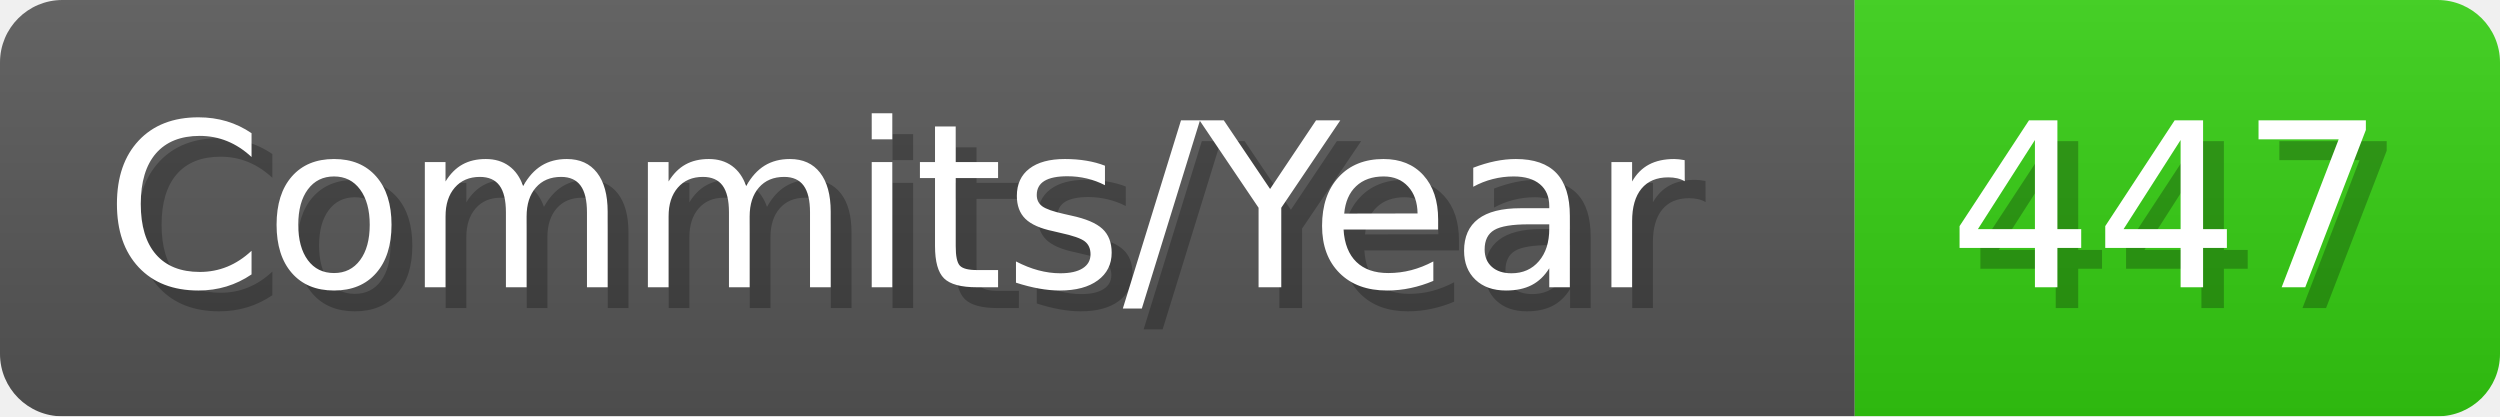
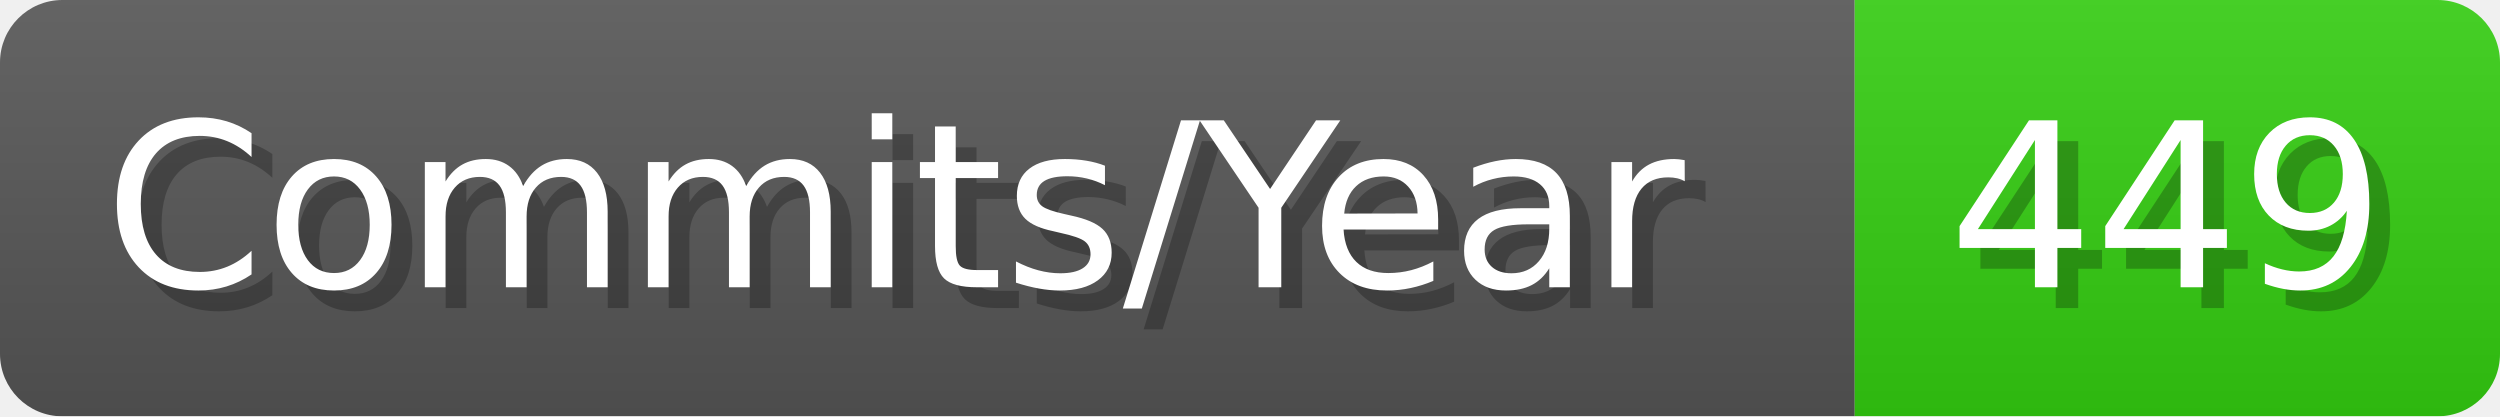
- <svg xmlns="http://www.w3.org/2000/svg" width="120.1" height="20" viewBox="0 0 1201 200" role="img" aria-label="Commits/Year: 447">
+ <svg xmlns="http://www.w3.org/2000/svg" width="120.1" height="20" viewBox="0 0 1201 200" role="img" aria-label="Commits/Year: 449">
  <linearGradient id="aUPdi" x2="0" y2="100%">
    <stop offset="0" stop-opacity=".1" stop-color="#EEE" />
    <stop offset="1" stop-opacity=".1" />
  </linearGradient>
  <mask id="WfAiQ">
    <rect width="1201" height="200" rx="30" fill="#FFF" />
  </mask>
  <g mask="url(#WfAiQ)">
    <rect width="891" height="200" fill="#555" />
    <rect width="310" height="200" fill="#3C1" x="891" />
    <rect width="1201" height="200" fill="url(#aUPdi)" />
  </g>
  <g aria-hidden="true" fill="#fff" text-anchor="start" font-family="Verdana,DejaVu Sans,sans-serif" font-size="110">
    <text x="60" y="148" textLength="791" fill="#000" opacity="0.25">Commits/Year</text>
    <text x="50" y="138" textLength="791">Commits/Year</text>
-     <text x="946" y="148" textLength="210" fill="#000" opacity="0.25">447</text>
-     <text x="936" y="138" textLength="210">447</text>
+     <text x="946" y="148" textLength="210" fill="#000" opacity="0.25">449</text>
+     <text x="936" y="138" textLength="210">449</text>
  </g>
</svg>
